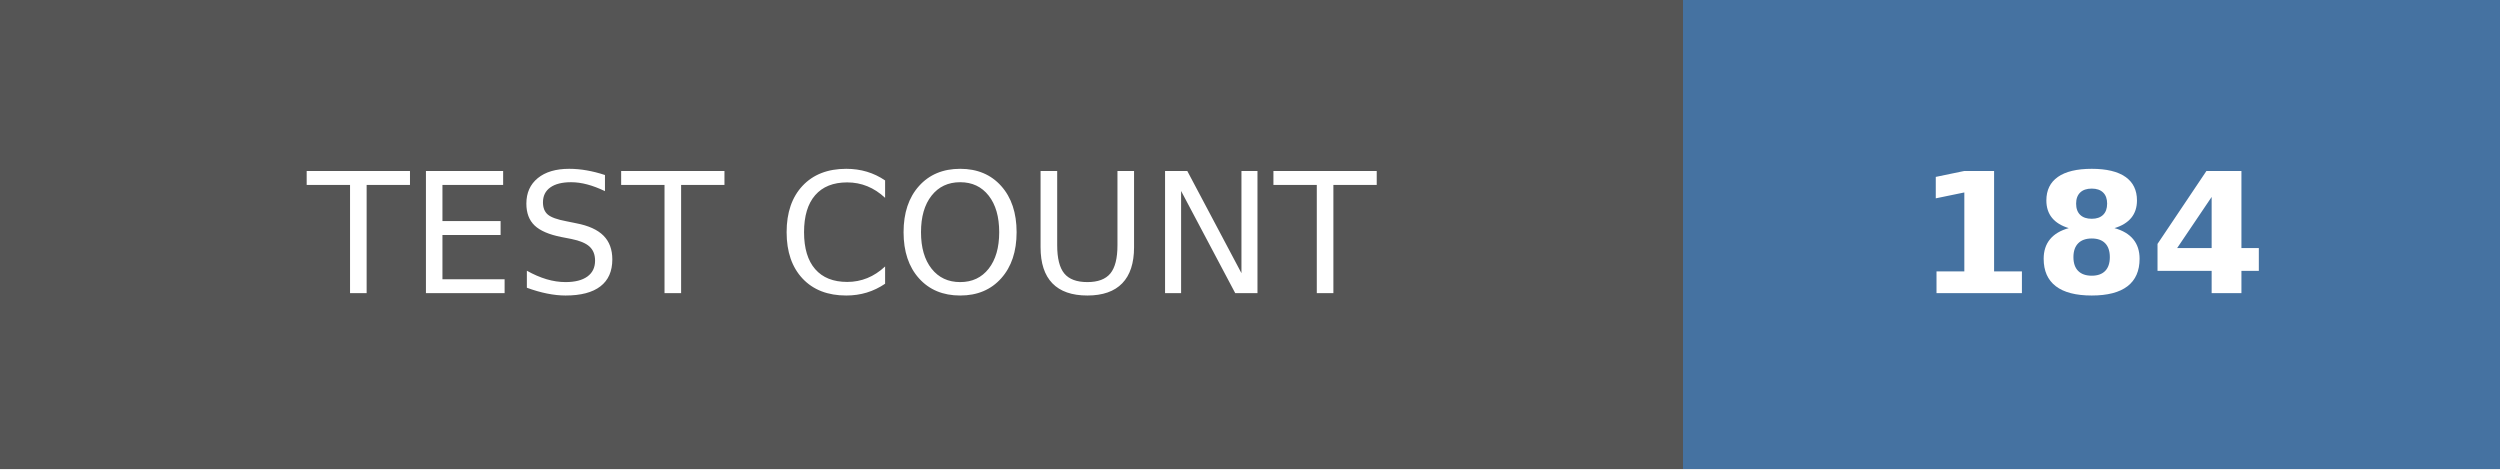
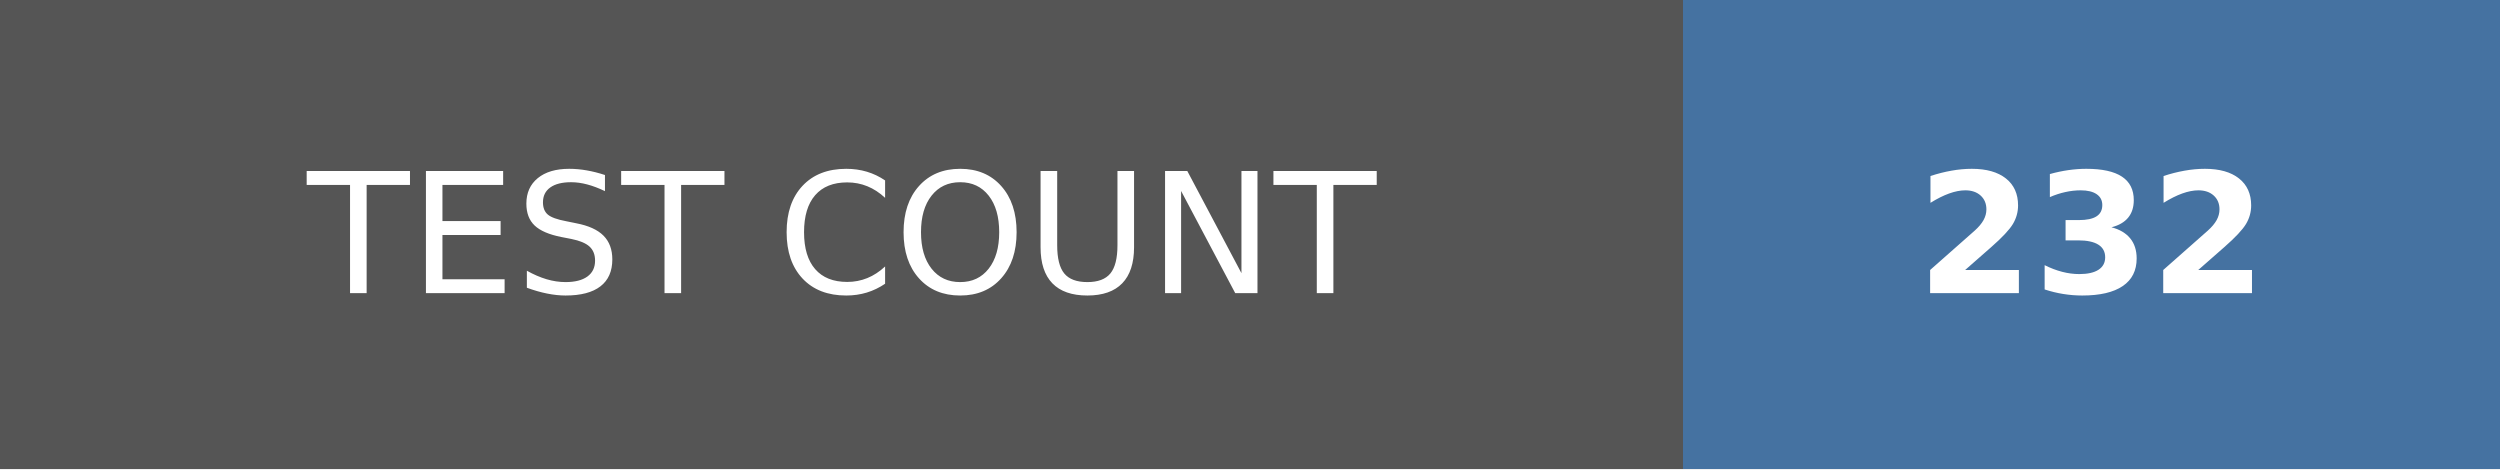
- <svg xmlns="http://www.w3.org/2000/svg" width="149.25" height="28" role="img" aria-label="TEST COUNT: 184">
+ <svg xmlns="http://www.w3.org/2000/svg" width="149.25" height="28" role="img" aria-label="TEST COUNT: 232">
  <g shape-rendering="crispEdges">
    <rect width="100.5" height="28" fill="#555" />
    <rect x="100.5" width="48.75" height="28" fill="#4572a1" />
  </g>
  <g fill="#fff" text-anchor="middle" font-family="Verdana,Geneva,DejaVu Sans,sans-serif" text-rendering="geometricPrecision" font-size="100">
    <text transform="scale(.1)" x="502.5" y="175" textLength="765" fill="#fff">TEST COUNT</text>
-     <text transform="scale(.1)" x="1248.75" y="175" textLength="247.5" fill="#fff" font-weight="bold">184</text>
+     <text transform="scale(.1)" x="1248.75" y="175" textLength="247.5" fill="#fff" font-weight="bold">232</text>
  </g>
</svg>
